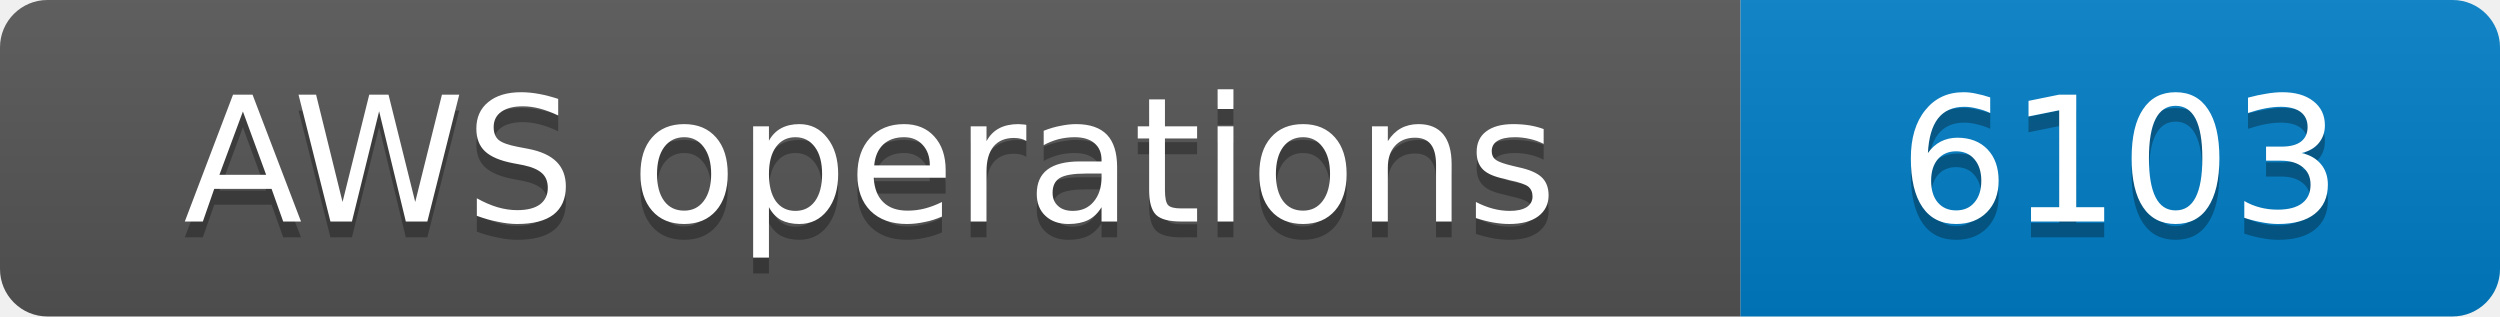
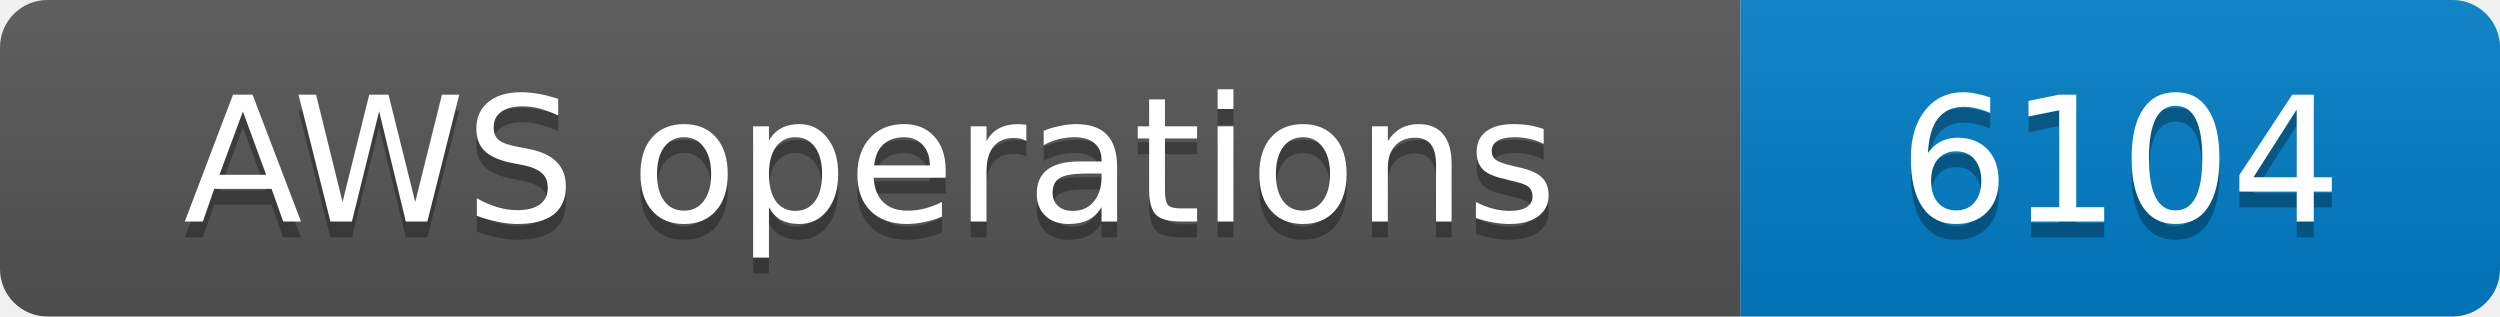
- <svg xmlns="http://www.w3.org/2000/svg" width="158" height="20" role="img" aria-label="AWS operations: 6103">
+ <svg xmlns="http://www.w3.org/2000/svg" width="158" height="20" role="img" aria-label="AWS operations: 6104">
  <linearGradient id="s" x2="0" y2="100%">
    <stop offset="0" stop-color="#bbb" stop-opacity=".1" />
    <stop offset="1" stop-opacity=".1" />
  </linearGradient>
  <clipPath id="r">
    <rect width="158" height="20" rx="3" fill="#fff" />
  </clipPath>
  <g clip-path="url(#r)">
    <rect width="110" height="20" fill="#555" />
    <rect x="110" width="48" height="20" fill="#007ec6" />
    <rect width="158" height="20" fill="url(#s)" />
  </g>
  <g fill="#fff" text-anchor="middle" font-family="Verdana,Geneva,DejaVu Sans,sans-serif" font-size="11">
    <text x="55.0" y="15" fill="#010101" fill-opacity=".3">AWS operations</text>
    <text x="55.0" y="14">AWS operations</text>
-     <text x="134.0" y="15" fill="#010101" fill-opacity=".3">6103</text>
-     <text x="134.0" y="14">6103</text>
+     <text x="134.0" y="15" fill="#010101" fill-opacity=".3">6104</text>
+     <text x="134.0" y="14">6104</text>
  </g>
</svg>
